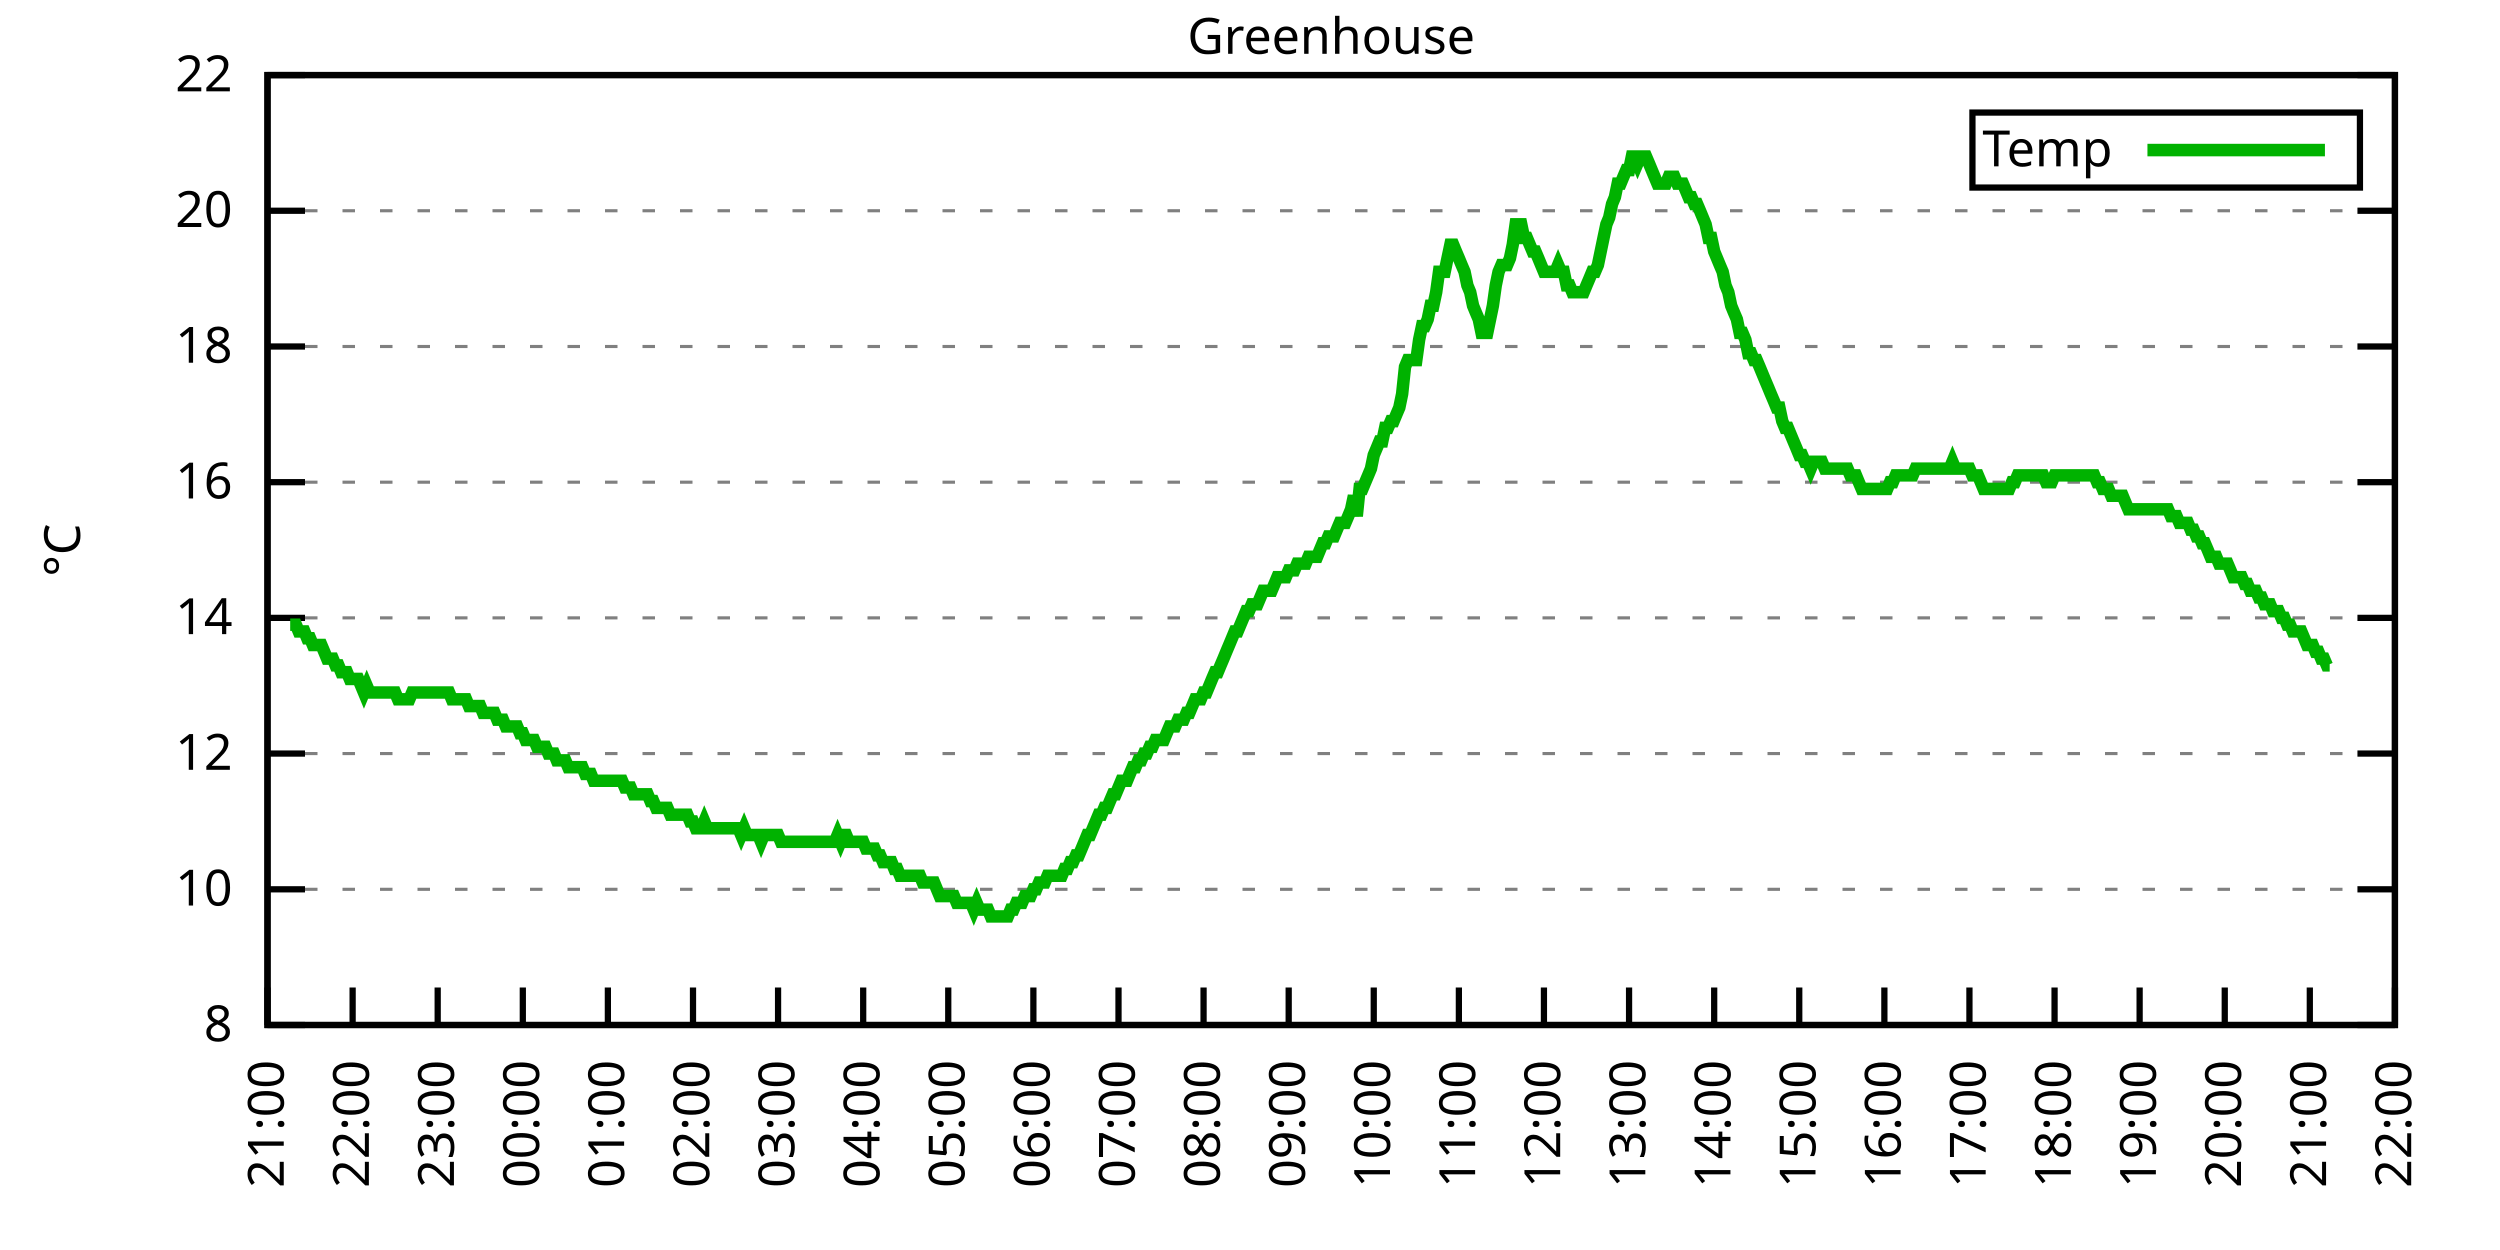
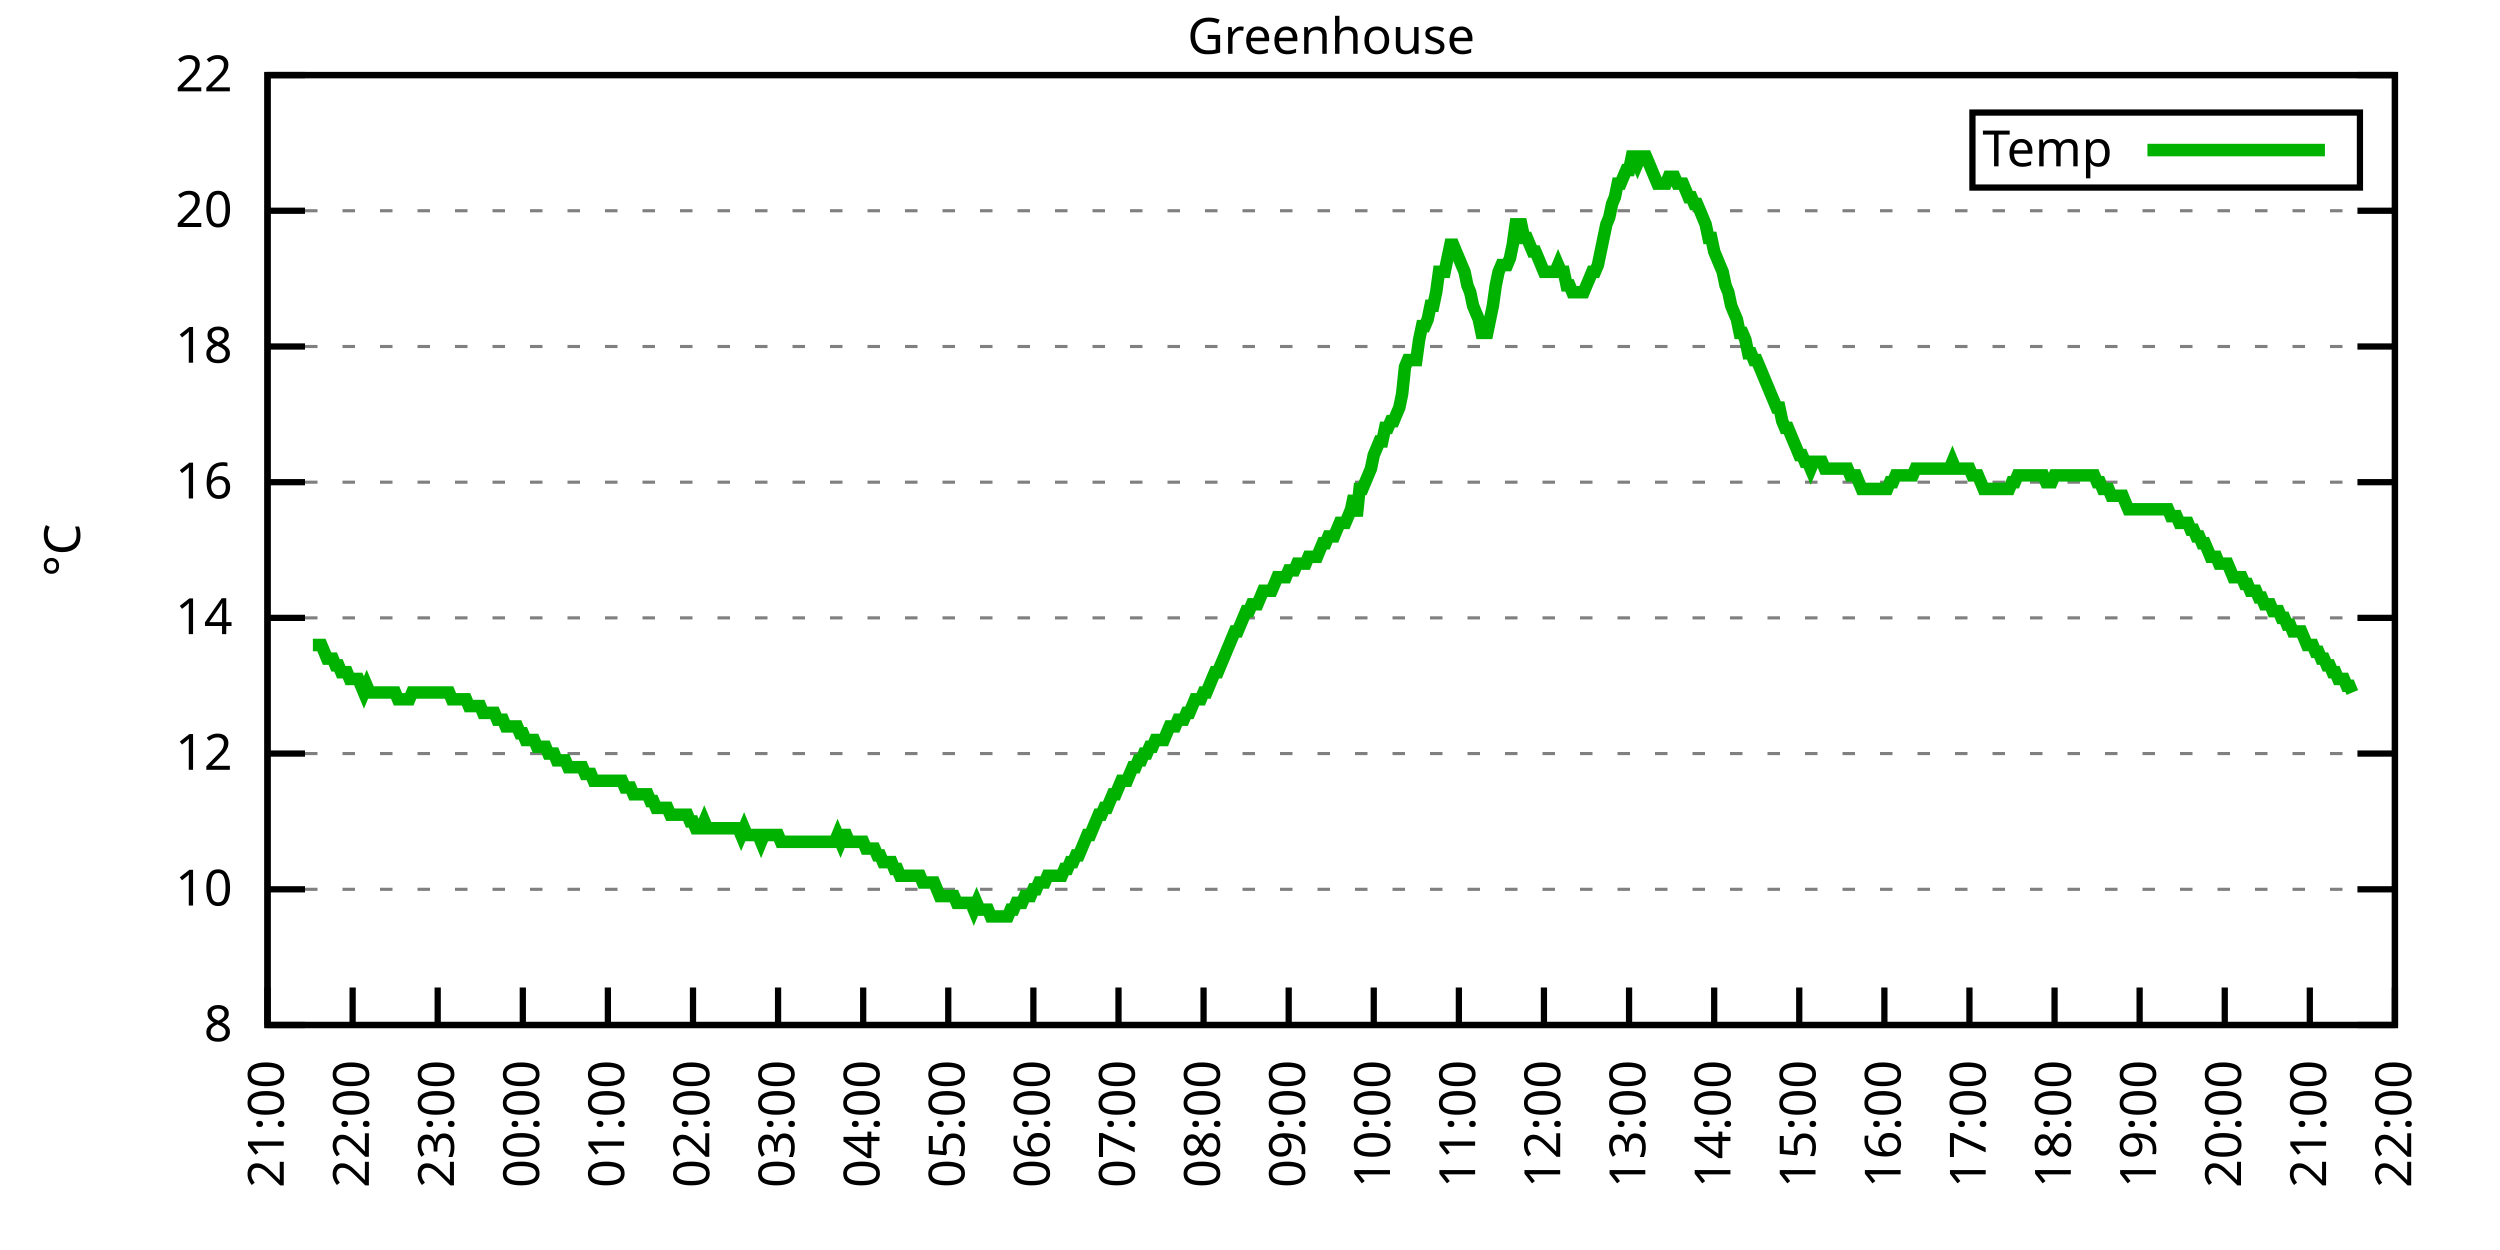
<svg xmlns="http://www.w3.org/2000/svg" xmlns:xlink="http://www.w3.org/1999/xlink" width="400" height="200" viewBox="0 0 400 200">
  <g id="gnuplot_canvas">
    <rect x="0" y="0" width="400" height="200" fill="none" />
    <defs>
      <circle id="gpDot" r="0.5" stroke-width="0.5" stroke="currentColor" />
      <path id="gpPt0" stroke-width="0.333" stroke="currentColor" d="M-1,0 h2 M0,-1 v2" />
      <path id="gpPt1" stroke-width="0.333" stroke="currentColor" d="M-1,-1 L1,1 M1,-1 L-1,1" />
      <path id="gpPt2" stroke-width="0.333" stroke="currentColor" d="M-1,0 L1,0 M0,-1 L0,1 M-1,-1 L1,1 M-1,1 L1,-1" />
      <rect id="gpPt3" stroke-width="0.333" stroke="currentColor" x="-1" y="-1" width="2" height="2" />
      <rect id="gpPt4" stroke-width="0.333" stroke="currentColor" fill="currentColor" x="-1" y="-1" width="2" height="2" />
      <circle id="gpPt5" stroke-width="0.333" stroke="currentColor" cx="0" cy="0" r="1" />
      <use xlink:href="#gpPt5" id="gpPt6" fill="currentColor" stroke="none" />
      <path id="gpPt7" stroke-width="0.333" stroke="currentColor" d="M0,-1.33 L-1.33,0.67 L1.33,0.67 z" />
      <use xlink:href="#gpPt7" id="gpPt8" fill="currentColor" stroke="none" />
      <use xlink:href="#gpPt7" id="gpPt9" stroke="currentColor" transform="rotate(180)" />
      <use xlink:href="#gpPt9" id="gpPt10" fill="currentColor" stroke="none" />
      <use xlink:href="#gpPt3" id="gpPt11" stroke="currentColor" transform="rotate(45)" />
      <use xlink:href="#gpPt11" id="gpPt12" fill="currentColor" stroke="none" />
      <path id="gpPt13" stroke-width="0.333" stroke="currentColor" d="M0,1.330 L1.265,0.411 L0.782,-1.067 L-0.782,-1.076 L-1.265,0.411 z" />
      <use xlink:href="#gpPt13" id="gpPt14" fill="currentColor" stroke="none" />
      <filter id="textbox" filterUnits="objectBoundingBox" x="0" y="0" height="1" width="1">
        <feFlood flood-color="white" flood-opacity="1" result="bgnd" />
        <feComposite in="SourceGraphic" in2="bgnd" operator="atop" />
      </filter>
      <filter id="greybox" filterUnits="objectBoundingBox" x="0" y="0" height="1" width="1">
        <feFlood flood-color="lightgrey" flood-opacity="1" result="grey" />
        <feComposite in="SourceGraphic" in2="grey" operator="atop" />
      </filter>
    </defs>
    <g fill="none" color="white" stroke="currentColor" stroke-width="1.00" stroke-linecap="butt" stroke-linejoin="miter">
</g>
    <g fill="none" color="black" stroke="currentColor" stroke-width="1.00" stroke-linecap="butt" stroke-linejoin="miter">
      <g stroke="none" shape-rendering="crispEdges">
        <polygon fill="rgb(255, 255, 255)" points="42.80,164.00 383.18,164.00 383.18,12.02 42.80,12.02 " />
      </g>
    </g>
    <g fill="none" color="black" stroke="currentColor" stroke-width="1.00" stroke-linecap="butt" stroke-linejoin="miter">
</g>
    <g fill="none" color="black" stroke="black" stroke-width="0.50" stroke-linecap="butt" stroke-linejoin="miter">
</g>
    <g fill="none" color="gray" stroke="currentColor" stroke-width="0.50" stroke-linecap="butt" stroke-linejoin="miter">
      <path stroke="gray" stroke-dasharray="2,4" class="gridline" d="M42.80,164.00 L383.19,164.00  " />
    </g>
    <g fill="none" color="gray" stroke="gray" stroke-width="1.00" stroke-linecap="butt" stroke-linejoin="miter">
</g>
    <g fill="none" color="black" stroke="currentColor" stroke-width="1.00" stroke-linecap="butt" stroke-linejoin="miter">
      <path stroke="black" d="M42.80,164.00 L48.80,164.00 M383.19,164.00 L377.19,164.00  " />
      <g transform="translate(37.20,166.60)" stroke="none" fill="black" font-family="Sans" font-size="8.00" text-anchor="end">
        <text>
          <tspan font-family="Sans"> 8</tspan>
        </text>
      </g>
    </g>
    <g fill="none" color="black" stroke="currentColor" stroke-width="1.00" stroke-linecap="butt" stroke-linejoin="miter">
</g>
    <g fill="none" color="black" stroke="black" stroke-width="0.50" stroke-linecap="butt" stroke-linejoin="miter">
</g>
    <g fill="none" color="gray" stroke="currentColor" stroke-width="0.50" stroke-linecap="butt" stroke-linejoin="miter">
      <path stroke="gray" stroke-dasharray="2,4" class="gridline" d="M42.80,142.29 L383.19,142.29  " />
    </g>
    <g fill="none" color="gray" stroke="gray" stroke-width="1.00" stroke-linecap="butt" stroke-linejoin="miter">
</g>
    <g fill="none" color="black" stroke="currentColor" stroke-width="1.00" stroke-linecap="butt" stroke-linejoin="miter">
      <path stroke="black" d="M42.80,142.29 L48.80,142.29 M383.19,142.29 L377.19,142.29  " />
      <g transform="translate(37.20,144.89)" stroke="none" fill="black" font-family="Sans" font-size="8.00" text-anchor="end">
        <text>
          <tspan font-family="Sans"> 10</tspan>
        </text>
      </g>
    </g>
    <g fill="none" color="black" stroke="currentColor" stroke-width="1.00" stroke-linecap="butt" stroke-linejoin="miter">
</g>
    <g fill="none" color="black" stroke="black" stroke-width="0.50" stroke-linecap="butt" stroke-linejoin="miter">
</g>
    <g fill="none" color="gray" stroke="currentColor" stroke-width="0.50" stroke-linecap="butt" stroke-linejoin="miter">
      <path stroke="gray" stroke-dasharray="2,4" class="gridline" d="M42.80,120.57 L383.19,120.57  " />
    </g>
    <g fill="none" color="gray" stroke="gray" stroke-width="1.00" stroke-linecap="butt" stroke-linejoin="miter">
</g>
    <g fill="none" color="black" stroke="currentColor" stroke-width="1.00" stroke-linecap="butt" stroke-linejoin="miter">
      <path stroke="black" d="M42.80,120.57 L48.80,120.57 M383.19,120.57 L377.19,120.57  " />
      <g transform="translate(37.20,123.17)" stroke="none" fill="black" font-family="Sans" font-size="8.00" text-anchor="end">
        <text>
          <tspan font-family="Sans"> 12</tspan>
        </text>
      </g>
    </g>
    <g fill="none" color="black" stroke="currentColor" stroke-width="1.00" stroke-linecap="butt" stroke-linejoin="miter">
</g>
    <g fill="none" color="black" stroke="black" stroke-width="0.50" stroke-linecap="butt" stroke-linejoin="miter">
</g>
    <g fill="none" color="gray" stroke="currentColor" stroke-width="0.50" stroke-linecap="butt" stroke-linejoin="miter">
      <path stroke="gray" stroke-dasharray="2,4" class="gridline" d="M42.80,98.86 L383.19,98.86  " />
    </g>
    <g fill="none" color="gray" stroke="gray" stroke-width="1.00" stroke-linecap="butt" stroke-linejoin="miter">
</g>
    <g fill="none" color="black" stroke="currentColor" stroke-width="1.00" stroke-linecap="butt" stroke-linejoin="miter">
      <path stroke="black" d="M42.80,98.86 L48.80,98.86 M383.19,98.86 L377.19,98.86  " />
      <g transform="translate(37.20,101.46)" stroke="none" fill="black" font-family="Sans" font-size="8.00" text-anchor="end">
        <text>
          <tspan font-family="Sans"> 14</tspan>
        </text>
      </g>
    </g>
    <g fill="none" color="black" stroke="currentColor" stroke-width="1.00" stroke-linecap="butt" stroke-linejoin="miter">
</g>
    <g fill="none" color="black" stroke="black" stroke-width="0.50" stroke-linecap="butt" stroke-linejoin="miter">
</g>
    <g fill="none" color="gray" stroke="currentColor" stroke-width="0.50" stroke-linecap="butt" stroke-linejoin="miter">
      <path stroke="gray" stroke-dasharray="2,4" class="gridline" d="M42.80,77.15 L383.19,77.15  " />
    </g>
    <g fill="none" color="gray" stroke="gray" stroke-width="1.00" stroke-linecap="butt" stroke-linejoin="miter">
</g>
    <g fill="none" color="black" stroke="currentColor" stroke-width="1.00" stroke-linecap="butt" stroke-linejoin="miter">
      <path stroke="black" d="M42.80,77.15 L48.80,77.15 M383.19,77.15 L377.19,77.15  " />
      <g transform="translate(37.20,79.75)" stroke="none" fill="black" font-family="Sans" font-size="8.00" text-anchor="end">
        <text>
          <tspan font-family="Sans"> 16</tspan>
        </text>
      </g>
    </g>
    <g fill="none" color="black" stroke="currentColor" stroke-width="1.00" stroke-linecap="butt" stroke-linejoin="miter">
</g>
    <g fill="none" color="black" stroke="black" stroke-width="0.50" stroke-linecap="butt" stroke-linejoin="miter">
</g>
    <g fill="none" color="gray" stroke="currentColor" stroke-width="0.50" stroke-linecap="butt" stroke-linejoin="miter">
      <path stroke="gray" stroke-dasharray="2,4" class="gridline" d="M42.80,55.44 L383.19,55.44  " />
    </g>
    <g fill="none" color="gray" stroke="gray" stroke-width="1.00" stroke-linecap="butt" stroke-linejoin="miter">
</g>
    <g fill="none" color="black" stroke="currentColor" stroke-width="1.00" stroke-linecap="butt" stroke-linejoin="miter">
      <path stroke="black" d="M42.80,55.44 L48.80,55.44 M383.19,55.44 L377.19,55.44  " />
      <g transform="translate(37.20,58.04)" stroke="none" fill="black" font-family="Sans" font-size="8.00" text-anchor="end">
        <text>
          <tspan font-family="Sans"> 18</tspan>
        </text>
      </g>
    </g>
    <g fill="none" color="black" stroke="currentColor" stroke-width="1.00" stroke-linecap="butt" stroke-linejoin="miter">
</g>
    <g fill="none" color="black" stroke="black" stroke-width="0.50" stroke-linecap="butt" stroke-linejoin="miter">
</g>
    <g fill="none" color="gray" stroke="currentColor" stroke-width="0.50" stroke-linecap="butt" stroke-linejoin="miter">
      <path stroke="gray" stroke-dasharray="2,4" class="gridline" d="M42.80,33.72 L383.19,33.72  " />
    </g>
    <g fill="none" color="gray" stroke="gray" stroke-width="1.00" stroke-linecap="butt" stroke-linejoin="miter">
</g>
    <g fill="none" color="black" stroke="currentColor" stroke-width="1.00" stroke-linecap="butt" stroke-linejoin="miter">
      <path stroke="black" d="M42.80,33.72 L48.80,33.72 M383.19,33.72 L377.19,33.72  " />
      <g transform="translate(37.20,36.32)" stroke="none" fill="black" font-family="Sans" font-size="8.00" text-anchor="end">
        <text>
          <tspan font-family="Sans"> 20</tspan>
        </text>
      </g>
    </g>
    <g fill="none" color="black" stroke="currentColor" stroke-width="1.00" stroke-linecap="butt" stroke-linejoin="miter">
</g>
    <g fill="none" color="black" stroke="black" stroke-width="0.50" stroke-linecap="butt" stroke-linejoin="miter">
</g>
    <g fill="none" color="gray" stroke="currentColor" stroke-width="0.50" stroke-linecap="butt" stroke-linejoin="miter">
      <path stroke="gray" stroke-dasharray="2,4" class="gridline" d="M42.80,12.01 L383.19,12.01  " />
    </g>
    <g fill="none" color="gray" stroke="gray" stroke-width="1.00" stroke-linecap="butt" stroke-linejoin="miter">
</g>
    <g fill="none" color="black" stroke="currentColor" stroke-width="1.00" stroke-linecap="butt" stroke-linejoin="miter">
      <path stroke="black" d="M42.80,12.01 L48.80,12.01 M383.19,12.01 L377.19,12.01  " />
      <g transform="translate(37.20,14.61)" stroke="none" fill="black" font-family="Sans" font-size="8.00" text-anchor="end">
        <text>
          <tspan font-family="Sans"> 22</tspan>
        </text>
      </g>
    </g>
    <g fill="none" color="black" stroke="currentColor" stroke-width="1.00" stroke-linecap="butt" stroke-linejoin="miter">
      <path stroke="black" d="M42.80,164.00 L42.80,158.00  " />
      <g transform="translate(45.40,169.60) rotate(270.00)" stroke="none" fill="black" font-family="Sans" font-size="8.00" text-anchor="end">
        <text>
          <tspan font-family="Sans">21:00</tspan>
        </text>
      </g>
    </g>
    <g fill="none" color="black" stroke="currentColor" stroke-width="1.00" stroke-linecap="butt" stroke-linejoin="miter">
      <path stroke="black" d="M56.42,164.00 L56.42,158.00  " />
      <g transform="translate(59.02,169.60) rotate(270.00)" stroke="none" fill="black" font-family="Sans" font-size="8.00" text-anchor="end">
        <text>
          <tspan font-family="Sans">22:00</tspan>
        </text>
      </g>
    </g>
    <g fill="none" color="black" stroke="currentColor" stroke-width="1.00" stroke-linecap="butt" stroke-linejoin="miter">
      <path stroke="black" d="M70.03,164.00 L70.03,158.00  " />
      <g transform="translate(72.63,169.60) rotate(270.00)" stroke="none" fill="black" font-family="Sans" font-size="8.00" text-anchor="end">
        <text>
          <tspan font-family="Sans">23:00</tspan>
        </text>
      </g>
    </g>
    <g fill="none" color="black" stroke="currentColor" stroke-width="1.00" stroke-linecap="butt" stroke-linejoin="miter">
      <path stroke="black" d="M83.65,164.00 L83.65,158.00  " />
      <g transform="translate(86.25,169.60) rotate(270.00)" stroke="none" fill="black" font-family="Sans" font-size="8.00" text-anchor="end">
        <text>
          <tspan font-family="Sans">00:00</tspan>
        </text>
      </g>
    </g>
    <g fill="none" color="black" stroke="currentColor" stroke-width="1.00" stroke-linecap="butt" stroke-linejoin="miter">
      <path stroke="black" d="M97.26,164.00 L97.26,158.00  " />
      <g transform="translate(99.86,169.60) rotate(270.00)" stroke="none" fill="black" font-family="Sans" font-size="8.00" text-anchor="end">
        <text>
          <tspan font-family="Sans">01:00</tspan>
        </text>
      </g>
    </g>
    <g fill="none" color="black" stroke="currentColor" stroke-width="1.00" stroke-linecap="butt" stroke-linejoin="miter">
      <path stroke="black" d="M110.88,164.00 L110.88,158.00  " />
      <g transform="translate(113.48,169.60) rotate(270.00)" stroke="none" fill="black" font-family="Sans" font-size="8.00" text-anchor="end">
        <text>
          <tspan font-family="Sans">02:00</tspan>
        </text>
      </g>
    </g>
    <g fill="none" color="black" stroke="currentColor" stroke-width="1.00" stroke-linecap="butt" stroke-linejoin="miter">
      <path stroke="black" d="M124.49,164.00 L124.49,158.00  " />
      <g transform="translate(127.09,169.60) rotate(270.00)" stroke="none" fill="black" font-family="Sans" font-size="8.00" text-anchor="end">
        <text>
          <tspan font-family="Sans">03:00</tspan>
        </text>
      </g>
    </g>
    <g fill="none" color="black" stroke="currentColor" stroke-width="1.00" stroke-linecap="butt" stroke-linejoin="miter">
      <path stroke="black" d="M138.11,164.00 L138.11,158.00  " />
      <g transform="translate(140.71,169.60) rotate(270.00)" stroke="none" fill="black" font-family="Sans" font-size="8.00" text-anchor="end">
        <text>
          <tspan font-family="Sans">04:00</tspan>
        </text>
      </g>
    </g>
    <g fill="none" color="black" stroke="currentColor" stroke-width="1.00" stroke-linecap="butt" stroke-linejoin="miter">
      <path stroke="black" d="M151.72,164.00 L151.72,158.00  " />
      <g transform="translate(154.32,169.60) rotate(270.00)" stroke="none" fill="black" font-family="Sans" font-size="8.00" text-anchor="end">
        <text>
          <tspan font-family="Sans">05:00</tspan>
        </text>
      </g>
    </g>
    <g fill="none" color="black" stroke="currentColor" stroke-width="1.00" stroke-linecap="butt" stroke-linejoin="miter">
      <path stroke="black" d="M165.34,164.00 L165.34,158.00  " />
      <g transform="translate(167.94,169.60) rotate(270.00)" stroke="none" fill="black" font-family="Sans" font-size="8.00" text-anchor="end">
        <text>
          <tspan font-family="Sans">06:00</tspan>
        </text>
      </g>
    </g>
    <g fill="none" color="black" stroke="currentColor" stroke-width="1.00" stroke-linecap="butt" stroke-linejoin="miter">
      <path stroke="black" d="M178.96,164.00 L178.96,158.00  " />
      <g transform="translate(181.56,169.60) rotate(270.00)" stroke="none" fill="black" font-family="Sans" font-size="8.00" text-anchor="end">
        <text>
          <tspan font-family="Sans">07:00</tspan>
        </text>
      </g>
    </g>
    <g fill="none" color="black" stroke="currentColor" stroke-width="1.00" stroke-linecap="butt" stroke-linejoin="miter">
      <path stroke="black" d="M192.57,164.00 L192.57,158.00  " />
      <g transform="translate(195.17,169.60) rotate(270.00)" stroke="none" fill="black" font-family="Sans" font-size="8.00" text-anchor="end">
        <text>
          <tspan font-family="Sans">08:00</tspan>
        </text>
      </g>
    </g>
    <g fill="none" color="black" stroke="currentColor" stroke-width="1.00" stroke-linecap="butt" stroke-linejoin="miter">
      <path stroke="black" d="M206.19,164.00 L206.19,158.00  " />
      <g transform="translate(208.79,169.60) rotate(270.00)" stroke="none" fill="black" font-family="Sans" font-size="8.00" text-anchor="end">
        <text>
          <tspan font-family="Sans">09:00</tspan>
        </text>
      </g>
    </g>
    <g fill="none" color="black" stroke="currentColor" stroke-width="1.00" stroke-linecap="butt" stroke-linejoin="miter">
      <path stroke="black" d="M219.80,164.00 L219.80,158.00  " />
      <g transform="translate(222.40,169.60) rotate(270.00)" stroke="none" fill="black" font-family="Sans" font-size="8.00" text-anchor="end">
        <text>
          <tspan font-family="Sans">10:00</tspan>
        </text>
      </g>
    </g>
    <g fill="none" color="black" stroke="currentColor" stroke-width="1.00" stroke-linecap="butt" stroke-linejoin="miter">
      <path stroke="black" d="M233.42,164.00 L233.42,158.00  " />
      <g transform="translate(236.02,169.60) rotate(270.00)" stroke="none" fill="black" font-family="Sans" font-size="8.00" text-anchor="end">
        <text>
          <tspan font-family="Sans">11:00</tspan>
        </text>
      </g>
    </g>
    <g fill="none" color="black" stroke="currentColor" stroke-width="1.00" stroke-linecap="butt" stroke-linejoin="miter">
      <path stroke="black" d="M247.03,164.00 L247.03,158.00  " />
      <g transform="translate(249.63,169.60) rotate(270.00)" stroke="none" fill="black" font-family="Sans" font-size="8.00" text-anchor="end">
        <text>
          <tspan font-family="Sans">12:00</tspan>
        </text>
      </g>
    </g>
    <g fill="none" color="black" stroke="currentColor" stroke-width="1.00" stroke-linecap="butt" stroke-linejoin="miter">
      <path stroke="black" d="M260.65,164.00 L260.65,158.00  " />
      <g transform="translate(263.25,169.60) rotate(270.00)" stroke="none" fill="black" font-family="Sans" font-size="8.00" text-anchor="end">
        <text>
          <tspan font-family="Sans">13:00</tspan>
        </text>
      </g>
    </g>
    <g fill="none" color="black" stroke="currentColor" stroke-width="1.00" stroke-linecap="butt" stroke-linejoin="miter">
      <path stroke="black" d="M274.27,164.00 L274.27,158.00  " />
      <g transform="translate(276.87,169.60) rotate(270.00)" stroke="none" fill="black" font-family="Sans" font-size="8.00" text-anchor="end">
        <text>
          <tspan font-family="Sans">14:00</tspan>
        </text>
      </g>
    </g>
    <g fill="none" color="black" stroke="currentColor" stroke-width="1.00" stroke-linecap="butt" stroke-linejoin="miter">
      <path stroke="black" d="M287.88,164.00 L287.88,158.00  " />
      <g transform="translate(290.48,169.60) rotate(270.00)" stroke="none" fill="black" font-family="Sans" font-size="8.00" text-anchor="end">
        <text>
          <tspan font-family="Sans">15:00</tspan>
        </text>
      </g>
    </g>
    <g fill="none" color="black" stroke="currentColor" stroke-width="1.00" stroke-linecap="butt" stroke-linejoin="miter">
      <path stroke="black" d="M301.50,164.00 L301.50,158.00  " />
      <g transform="translate(304.10,169.60) rotate(270.00)" stroke="none" fill="black" font-family="Sans" font-size="8.00" text-anchor="end">
        <text>
          <tspan font-family="Sans">16:00</tspan>
        </text>
      </g>
    </g>
    <g fill="none" color="black" stroke="currentColor" stroke-width="1.00" stroke-linecap="butt" stroke-linejoin="miter">
      <path stroke="black" d="M315.11,164.00 L315.11,158.00  " />
      <g transform="translate(317.71,169.60) rotate(270.00)" stroke="none" fill="black" font-family="Sans" font-size="8.00" text-anchor="end">
        <text>
          <tspan font-family="Sans">17:00</tspan>
        </text>
      </g>
    </g>
    <g fill="none" color="black" stroke="currentColor" stroke-width="1.00" stroke-linecap="butt" stroke-linejoin="miter">
      <path stroke="black" d="M328.73,164.00 L328.73,158.00  " />
      <g transform="translate(331.33,169.60) rotate(270.00)" stroke="none" fill="black" font-family="Sans" font-size="8.00" text-anchor="end">
        <text>
          <tspan font-family="Sans">18:00</tspan>
        </text>
      </g>
    </g>
    <g fill="none" color="black" stroke="currentColor" stroke-width="1.00" stroke-linecap="butt" stroke-linejoin="miter">
      <path stroke="black" d="M342.34,164.00 L342.34,158.00  " />
      <g transform="translate(344.94,169.60) rotate(270.00)" stroke="none" fill="black" font-family="Sans" font-size="8.00" text-anchor="end">
        <text>
          <tspan font-family="Sans">19:00</tspan>
        </text>
      </g>
    </g>
    <g fill="none" color="black" stroke="currentColor" stroke-width="1.00" stroke-linecap="butt" stroke-linejoin="miter">
      <path stroke="black" d="M355.96,164.00 L355.96,158.00  " />
      <g transform="translate(358.56,169.60) rotate(270.00)" stroke="none" fill="black" font-family="Sans" font-size="8.00" text-anchor="end">
        <text>
          <tspan font-family="Sans">20:00</tspan>
        </text>
      </g>
    </g>
    <g fill="none" color="black" stroke="currentColor" stroke-width="1.00" stroke-linecap="butt" stroke-linejoin="miter">
      <path stroke="black" d="M369.57,164.00 L369.57,158.00  " />
      <g transform="translate(372.17,169.60) rotate(270.00)" stroke="none" fill="black" font-family="Sans" font-size="8.00" text-anchor="end">
        <text>
          <tspan font-family="Sans">21:00</tspan>
        </text>
      </g>
    </g>
    <g fill="none" color="black" stroke="currentColor" stroke-width="1.00" stroke-linecap="butt" stroke-linejoin="miter">
      <path stroke="black" d="M383.19,164.00 L383.19,158.00  " />
      <g transform="translate(385.79,169.60) rotate(270.00)" stroke="none" fill="black" font-family="Sans" font-size="8.00" text-anchor="end">
        <text>
          <tspan font-family="Sans">22:00</tspan>
        </text>
      </g>
    </g>
    <g fill="none" color="black" stroke="currentColor" stroke-width="1.00" stroke-linecap="butt" stroke-linejoin="miter">
</g>
    <g fill="none" color="black" stroke="currentColor" stroke-width="1.00" stroke-linecap="butt" stroke-linejoin="miter">
      <path stroke="black" d="M42.80,12.01 L42.80,164.00 L383.19,164.00 L383.19,12.01 L42.80,12.01 Z  " />
    </g>
    <g fill="none" color="black" stroke="currentColor" stroke-width="1.00" stroke-linecap="butt" stroke-linejoin="miter">
</g>
    <g fill="none" color="black" stroke="currentColor" stroke-width="1.00" stroke-linecap="butt" stroke-linejoin="miter">
      <path stroke="black" d="M315.59,30.01 L315.59,18.01 L377.59,18.01 L377.59,30.01 L315.59,30.01 Z  " />
    </g>
    <g id="Greenhouse_plot_1">
      <g fill="none" color="white" stroke="black" stroke-width="2.00" stroke-linecap="butt" stroke-linejoin="miter">
</g>
      <g fill="none" color="black" stroke="currentColor" stroke-width="2.00" stroke-linecap="butt" stroke-linejoin="miter">
        <g transform="translate(337.99,26.61)" stroke="none" fill="black" font-family="Sans" font-size="8.00" text-anchor="end">
          <text>
            <tspan font-family="Sans">Temp</tspan>
          </text>
        </g>
      </g>
      <g fill="none" color="black" stroke="currentColor" stroke-width="2.00" stroke-linecap="butt" stroke-linejoin="miter">
-         <path stroke="rgb(  0, 178,   0)" d="M343.59,24.01 L371.99,24.01 M46.43,99.95 L46.88,99.95 L47.34,99.95 L47.79,101.03 L48.25,101.03 L48.70,101.03   L49.15,102.12 L49.61,102.12 L50.06,103.20 L50.52,103.20 L50.97,103.20 L51.42,103.20 L51.88,104.29 L52.33,105.38   L52.78,105.38 L53.24,105.38 L53.69,106.46 L54.15,106.46 L54.60,107.55 L55.05,107.55 L55.51,107.55 L55.96,108.63   L56.42,108.63 L56.87,108.63 L57.32,108.63 L57.78,109.72 L58.23,110.80 L58.68,109.72 L59.14,110.80 L59.59,110.80   L60.05,110.80 L60.50,110.80 L60.95,110.80 L61.41,110.80 L61.86,110.80 L62.32,110.80 L62.77,110.80 L63.22,110.80   L63.68,111.89 L64.13,111.89 L64.58,111.89 L65.04,111.89 L65.49,111.89 L65.95,110.80 L66.40,110.80 L66.85,110.80   L67.31,110.80 L67.76,110.80 L68.22,110.80 L68.67,110.80 L69.12,110.80 L69.58,110.80 L70.03,110.80 L70.49,110.80   L70.94,110.80 L71.39,110.80 L71.85,110.80 L72.30,111.89 L72.75,111.89 L73.21,111.89 L73.66,111.89 L74.12,111.89   L74.57,111.89 L75.02,112.97 L75.48,112.97 L75.93,112.97 L76.39,112.97 L76.84,112.97 L77.29,114.06 L77.75,114.06   L78.20,114.06 L78.65,114.06 L79.11,114.06 L79.56,115.15 L80.02,115.15 L80.47,115.15 L80.92,116.23 L81.38,116.23   L81.83,116.23 L82.29,116.23 L82.74,116.23 L83.19,117.32 L83.65,117.32 L84.10,118.40 L84.55,118.40 L85.01,118.40   L85.46,118.40 L85.92,119.49 L86.37,119.49 L86.82,119.49 L87.28,119.49 L87.73,120.57 L88.19,120.57 L88.64,120.57   L89.09,121.66 L89.55,121.66 L90.00,121.66 L90.45,121.66 L90.91,122.75 L91.36,122.75 L91.82,122.75 L92.27,122.75   L92.72,122.75 L93.18,122.75 L93.63,123.83 L94.09,123.83 L94.54,123.83 L94.99,124.92 L95.45,124.92 L95.90,124.92   L96.35,124.92 L96.81,124.92 L97.26,124.92 L97.72,124.92 L98.17,124.92 L98.62,124.92 L99.08,124.92 L99.53,124.92   L99.99,126.00 L100.44,126.00 L100.89,126.00 L101.35,127.09 L101.80,127.09 L102.25,127.09 L102.71,127.09 L103.16,127.09   L103.62,127.09 L104.07,128.17 L104.52,128.17 L104.98,129.26 L105.43,129.26 L105.89,129.26 L106.34,129.26 L106.79,129.26   L107.25,130.35 L107.70,130.35 L108.15,130.35 L108.61,130.35 L109.06,130.35 L109.52,130.35 L109.97,130.35 L110.42,131.43   L110.88,131.43 L111.33,132.52 L111.79,132.52 L112.24,132.52 L112.69,131.43 L113.15,132.52 L113.60,132.52 L114.05,132.52   L114.51,132.52 L114.96,132.52 L115.42,132.52 L115.87,132.52 L116.32,132.52 L116.78,132.52 L117.23,132.52 L117.69,132.52   L118.14,132.52 L118.59,133.60 L119.05,132.52 L119.50,133.60 L119.96,133.60 L120.41,133.60 L120.86,133.60 L121.32,133.60   L121.77,134.69 L122.22,133.60 L122.68,133.60 L123.13,133.60 L123.59,133.60 L124.04,133.60 L124.49,133.60 L124.95,134.69   L125.40,134.69 L125.86,134.69 L126.31,134.69 L126.76,134.69 L127.22,134.69 L127.67,134.69 L128.12,134.69 L128.58,134.69   L129.03,134.69 L129.49,134.69 L129.94,134.69 L130.39,134.69 L130.85,134.69 L131.30,134.69 L131.76,134.69 L132.21,134.69   L132.66,134.69 L133.12,134.69 L133.57,134.69 L134.02,133.60 L134.48,134.69 L134.93,133.60 L135.39,133.60 L135.84,134.69   L136.29,134.69 L136.75,134.69 L137.20,134.69 L137.66,134.69 L138.11,134.69 L138.56,135.77 L139.02,135.77 L139.47,135.77   L139.92,135.77 L140.38,136.86 L140.83,136.86 L141.29,137.94 L141.74,137.94 L142.19,137.94 L142.65,137.94 L143.10,139.03   L143.56,139.03 L144.01,140.12 L144.46,140.12 L144.92,140.12 L145.37,140.12 L145.82,140.12 L146.28,140.12 L146.73,140.12   L147.19,140.12 L147.64,141.20 L148.09,141.20 L148.55,141.20 L149.00,141.20 L149.46,141.20 L149.91,142.29 L150.36,143.37   L150.82,143.37 L151.27,143.37 L151.72,143.37 L152.18,143.37 L152.63,143.37 L153.09,144.46 L153.54,144.46 L153.99,144.46   L154.45,144.46 L154.90,144.46 L155.36,144.46 L155.81,145.54 L156.26,144.46 L156.72,145.54 L157.17,145.54 L157.62,145.54   L158.08,145.54 L158.53,146.63 L158.99,146.63 L159.44,146.63 L159.89,146.63 L160.35,146.63 L160.80,146.63 L161.26,146.63   L161.71,145.54 L162.16,145.54 L162.62,144.46 L163.07,144.46 L163.52,144.46 L163.98,143.37 L164.43,143.37 L164.89,143.37   L165.34,142.29 L165.79,142.29 L166.25,141.20 L166.70,141.20 L167.16,141.20 L167.61,140.12 L168.06,140.12 L168.52,140.12   L168.97,140.12 L169.43,140.12 L169.88,140.12 L170.33,139.03 L170.79,139.03 L171.24,137.94 L171.69,137.94 L172.15,136.86   L172.60,136.86 L173.06,135.77 L173.51,134.69 L173.96,133.60 L174.42,133.60 L174.87,132.52 L175.33,131.43 L175.78,130.35   L176.23,130.35 L176.69,129.26 L177.14,129.26 L177.59,128.17 L178.05,127.09 L178.50,127.09 L178.96,126.00 L179.41,124.92   L179.86,124.92 L180.32,124.92 L180.77,123.83 L181.23,122.75 L181.68,122.75 L182.13,121.66 L182.59,121.66 L183.04,120.57   L183.49,120.57 L183.95,119.49 L184.40,119.49 L184.86,118.40 L185.31,118.40 L185.76,118.40 L186.22,118.40 L186.67,117.32   L187.13,116.23 L187.58,116.23 L188.03,116.23 L188.49,115.15 L188.94,115.15 L189.39,115.15 L189.85,114.06 L190.30,114.06   L190.76,112.97 L191.21,111.89 L191.66,111.89 L192.12,111.89 L192.57,110.80 L193.03,110.80 L193.48,109.72 L193.93,108.63   L194.39,107.55 L194.84,107.55 L195.29,106.46 L195.75,105.38 L196.20,104.29 L196.66,103.20 L197.11,102.12 L197.56,101.03   L198.02,101.03 L198.47,99.95 L198.93,98.86 L199.38,97.78 L199.83,97.78 L200.29,96.69 L200.74,96.69 L201.19,96.69   L201.65,95.60 L202.10,94.52 L202.56,94.52 L203.01,94.52 L203.46,94.52 L203.92,93.43 L204.37,92.35 L204.83,92.35   L205.28,92.35 L205.73,92.35 L206.19,91.26 L206.64,91.26 L207.09,91.26 L207.55,90.18 L208.00,90.18 L208.46,90.18   L208.91,90.18 L209.36,89.09 L209.82,89.09 L210.27,89.09 L210.73,89.09 L211.18,88.00 L211.63,86.92 L212.09,86.92   L212.54,85.83 L213.00,85.83 L213.45,85.83 L213.90,84.75 L214.36,83.66 L214.81,83.66 L215.26,83.66 L215.72,82.58   L216.17,81.49 L216.63,79.32 L217.08,82.58 L217.53,78.23 L217.99,78.23 L218.44,77.15 L218.90,76.06 L219.35,74.98   L219.80,72.81 L220.26,71.72 L220.71,70.63 L221.16,70.63 L221.62,68.46 L222.07,68.46 L222.53,67.38 L222.98,67.38   L223.43,66.29 L223.89,65.21 L224.34,63.04 L224.80,58.69 L225.25,57.61 L225.70,57.61 L226.16,57.61 L226.61,57.61   L227.06,54.35 L227.52,52.18 L227.97,52.18 L228.43,51.09 L228.88,48.92 L229.33,48.92 L229.79,46.75 L230.24,43.49   L230.70,43.49 L231.15,43.49 L231.60,41.32 L232.06,39.15 L232.51,39.15 L232.96,40.24 L233.42,41.32 L233.87,42.41   L234.33,43.49 L234.78,45.66 L235.23,46.75 L235.69,48.92 L236.14,50.01 L236.60,51.09 L237.05,53.26 L237.50,53.26   L237.96,53.26 L238.41,51.09 L238.86,48.92 L239.32,45.66 L239.77,43.49 L240.23,42.41 L240.68,42.41 L241.13,42.41   L241.59,41.32 L242.04,39.15 L242.50,35.89 L242.95,35.89 L243.40,35.89 L243.86,38.07 L244.31,38.07 L244.76,39.15   L245.22,40.24 L245.67,40.24 L246.13,41.32 L246.58,42.41 L247.03,43.49 L247.49,43.49 L247.94,43.49 L248.40,43.49   L248.85,43.49 L249.30,42.41 L249.76,43.49 L250.21,43.49 L250.66,45.66 L251.12,45.66 L251.57,46.75 L252.03,46.75   L252.48,46.75 L252.93,46.75 L253.39,46.75 L253.84,45.66 L254.30,44.58 L254.75,43.49 L255.20,43.49 L255.66,42.41   L256.11,40.24 L256.56,38.07 L257.02,35.89 L257.47,34.81 L257.93,32.64 L258.38,31.55 L258.83,29.38 L259.29,29.38   L259.74,28.29 L260.20,27.21 L260.65,27.21 L261.10,25.04 L261.56,25.04 L262.01,26.12 L262.47,25.04 L262.92,25.04   L263.37,25.04 L263.83,26.12 L264.28,27.21 L264.73,28.29 L265.19,29.38 L265.64,29.38 L266.10,29.38 L266.55,29.38   L267.00,28.29 L267.46,28.29 L267.91,28.29 L268.37,29.38 L268.82,29.38 L269.27,29.38 L269.73,30.47 L270.18,31.55   L270.63,31.55 L271.09,32.64 L271.54,32.64 L272.00,33.72 L272.45,34.81 L272.90,35.89 L273.36,38.07 L273.81,38.07   L274.27,40.24 L274.72,41.32 L275.17,42.41 L275.63,43.49 L276.08,45.66 L276.53,46.75 L276.99,48.92 L277.44,50.01   L277.90,51.09 L278.35,53.26 L278.80,53.26 L279.26,54.35 L279.71,56.52 L280.17,56.52 L280.62,57.61 L281.07,57.61   L281.53,58.69 L281.98,59.78 L282.43,60.86 L282.89,61.95 L283.34,63.04 L283.80,64.12 L284.25,65.21 L284.70,65.21   L285.16,67.38 L285.61,68.46 L286.07,68.46 L286.52,69.55 L286.97,70.63 L287.43,71.72 L287.88,72.81 L288.33,72.81   L288.79,73.89 L289.24,73.89 L289.70,74.98 L290.15,73.89 L290.60,73.89 L291.06,73.89 L291.51,73.89 L291.97,74.98   L292.42,74.98 L292.87,74.98 L293.33,74.98 L293.78,74.98 L294.23,74.98 L294.69,74.98 L295.14,74.98 L295.60,74.98   L296.05,76.06 L296.50,76.06 L296.96,76.06 L297.41,77.15 L297.87,78.23 L298.32,78.23 L298.77,78.23 L299.23,78.23   L299.68,78.23 L300.13,78.23 L300.59,78.23 L301.04,78.23 L301.50,78.23 L301.95,78.23 L302.40,77.15 L302.86,77.15   L303.31,76.06 L303.77,76.06 L304.22,76.06 L304.67,76.06 L305.13,76.06 L305.58,76.06 L306.03,76.06 L306.49,74.98   L306.94,74.98 L307.40,74.98 L307.85,74.98 L308.30,74.98 L308.76,74.98 L309.21,74.98 L309.67,74.98 L310.12,74.98   L310.57,74.98 L311.03,74.98 L311.48,74.98 L311.94,74.98 L312.39,73.89 L312.84,74.98 L313.30,74.98 L313.75,74.98   L314.20,74.98 L314.66,74.98 L315.11,74.98 L315.57,76.06 L316.02,76.06 L316.47,76.06 L316.93,77.15 L317.38,78.23   L317.84,78.23 L318.29,78.23 L318.74,78.23 L319.20,78.23 L319.65,78.23 L320.10,78.23 L320.56,78.23 L321.01,78.23   L321.47,78.23 L321.92,77.15 L322.37,77.15 L322.83,76.06 L323.28,76.06 L323.74,76.06 L324.19,76.06 L324.64,76.06   L325.10,76.06 L325.55,76.06 L326.00,76.06 L326.46,76.06 L326.91,76.06 L327.37,77.15 L327.82,77.15 L328.27,77.15   L328.73,76.06 L329.18,76.06 L329.64,76.06 L330.09,76.06 L330.54,76.06 L331.00,76.06 L331.45,76.06 L331.90,76.06   L332.36,76.06 L332.81,76.06 L333.27,76.06 L333.72,76.06 L334.17,76.06 L334.63,76.06 L335.08,76.06 L335.54,77.15   L335.99,77.15 L336.44,78.23 L336.90,78.23 L337.35,78.23 L337.80,79.32 L338.26,79.32 L338.71,79.32 L339.17,79.32   L339.62,79.32 L340.07,80.41 L340.53,81.49 L340.98,81.49 L341.44,81.49 L341.89,81.49 L342.34,81.49 L342.80,81.49   L343.25,81.49 L343.70,81.49 L344.16,81.49 L344.61,81.49 L345.07,81.49 L345.52,81.49 L345.97,81.49 L346.43,81.49   L346.88,81.49 L347.34,82.58 L347.79,82.58 L348.24,82.58 L348.70,83.66 L349.15,83.66 L349.60,83.66 L350.06,83.66   L350.51,84.75 L350.97,84.75 L351.42,85.83 L351.87,85.83 L352.33,86.92 L352.78,86.92 L353.24,88.00 L353.69,89.09   L354.14,89.09 L354.60,89.09 L355.05,90.18 L355.50,90.18 L355.96,90.18 L356.41,90.18 L356.87,91.26 L357.32,92.35   L357.77,92.35 L358.23,92.35 L358.68,92.35 L359.14,93.43 L359.59,93.43 L360.04,94.52 L360.50,94.52 L360.95,94.52   L361.41,95.60 L361.86,95.60 L362.31,96.69 L362.77,96.69 L363.22,96.69 L363.67,97.78 L364.13,97.78 L364.58,97.78   L365.04,98.86 L365.49,98.86 L365.94,99.95 L366.40,99.95 L366.85,101.03 L367.31,101.03 L367.76,101.03 L368.21,101.03   L368.67,102.12 L369.12,103.20 L369.57,103.20 L370.03,103.20 L370.48,104.29 L370.94,104.29 L371.39,105.38 L371.84,105.38   L372.30,106.46 L372.75,106.46  " />
+         <path stroke="rgb(  0, 178,   0)" d="M343.59,24.01 L371.99,24.01 M50.06,103.20 L50.52,103.20 L50.97,103.20 L51.42,103.20 L51.88,104.29 L52.33,105.38   L52.78,105.38 L53.24,105.38 L53.69,106.46 L54.15,106.46 L54.60,107.55 L55.05,107.55 L55.51,107.55 L55.96,108.63   L56.42,108.63 L56.87,108.63 L57.32,108.63 L57.78,109.72 L58.23,110.80 L58.68,109.72 L59.14,110.80 L59.59,110.80   L60.05,110.80 L60.50,110.80 L60.95,110.80 L61.41,110.80 L61.86,110.80 L62.32,110.80 L62.77,110.80 L63.22,110.80   L63.68,111.89 L64.13,111.89 L64.58,111.89 L65.04,111.89 L65.49,111.89 L65.95,110.80 L66.40,110.80 L66.85,110.80   L67.31,110.80 L67.76,110.80 L68.22,110.80 L68.67,110.80 L69.12,110.80 L69.58,110.80 L70.03,110.80 L70.49,110.80   L70.94,110.80 L71.39,110.80 L71.85,110.80 L72.30,111.89 L72.75,111.89 L73.21,111.89 L73.66,111.89 L74.12,111.89   L74.57,111.89 L75.02,112.97 L75.48,112.97 L75.93,112.97 L76.39,112.97 L76.84,112.97 L77.29,114.06 L77.75,114.06   L78.20,114.06 L78.65,114.06 L79.11,114.06 L79.56,115.15 L80.02,115.15 L80.47,115.15 L80.92,116.23 L81.38,116.23   L81.83,116.23 L82.29,116.23 L82.74,116.23 L83.19,117.32 L83.65,117.32 L84.10,118.40 L84.55,118.40 L85.01,118.40   L85.46,118.40 L85.92,119.49 L86.37,119.49 L86.82,119.49 L87.28,119.49 L87.73,120.57 L88.19,120.57 L88.64,120.57   L89.09,121.66 L89.55,121.66 L90.00,121.66 L90.45,121.66 L90.91,122.75 L91.36,122.75 L91.82,122.75 L92.27,122.75   L92.72,122.75 L93.18,122.75 L93.63,123.83 L94.09,123.83 L94.54,123.83 L94.99,124.92 L95.45,124.92 L95.90,124.92   L96.35,124.92 L96.81,124.92 L97.26,124.92 L97.72,124.92 L98.17,124.92 L98.62,124.92 L99.08,124.92 L99.53,124.92   L99.99,126.00 L100.44,126.00 L100.89,126.00 L101.35,127.09 L101.80,127.09 L102.25,127.09 L102.71,127.09 L103.16,127.09   L103.62,127.09 L104.07,128.17 L104.52,128.17 L104.98,129.26 L105.43,129.26 L105.89,129.26 L106.34,129.26 L106.79,129.26   L107.25,130.35 L107.70,130.35 L108.15,130.35 L108.61,130.35 L109.06,130.35 L109.52,130.35 L109.97,130.35 L110.42,131.43   L110.88,131.43 L111.33,132.52 L111.79,132.52 L112.24,132.52 L112.69,131.43 L113.15,132.52 L113.60,132.52 L114.05,132.52   L114.51,132.52 L114.96,132.52 L115.42,132.52 L115.87,132.52 L116.32,132.52 L116.78,132.52 L117.23,132.52 L117.69,132.52   L118.14,132.52 L118.59,133.60 L119.05,132.52 L119.50,133.60 L119.96,133.60 L120.41,133.60 L120.86,133.60 L121.32,133.60   L121.77,134.69 L122.22,133.60 L122.68,133.60 L123.13,133.60 L123.59,133.60 L124.04,133.60 L124.49,133.60 L124.95,134.69   L125.40,134.69 L125.86,134.69 L126.31,134.69 L126.76,134.69 L127.22,134.69 L127.67,134.69 L128.12,134.69 L128.58,134.69   L129.03,134.69 L129.49,134.69 L129.94,134.69 L130.39,134.69 L130.85,134.69 L131.30,134.69 L131.76,134.69 L132.21,134.69   L132.66,134.69 L133.12,134.69 L133.57,134.69 L134.02,133.60 L134.48,134.69 L134.93,133.60 L135.39,133.60 L135.84,134.69   L136.29,134.69 L136.75,134.69 L137.20,134.69 L137.66,134.69 L138.11,134.69 L138.56,135.77 L139.02,135.77 L139.47,135.77   L139.92,135.77 L140.38,136.86 L140.83,136.86 L141.29,137.94 L141.74,137.94 L142.19,137.94 L142.65,137.94 L143.10,139.03   L143.56,139.03 L144.01,140.12 L144.46,140.12 L144.92,140.12 L145.37,140.12 L145.82,140.12 L146.28,140.12 L146.73,140.12   L147.19,140.12 L147.64,141.20 L148.09,141.20 L148.55,141.20 L149.00,141.20 L149.46,141.20 L149.91,142.29 L150.36,143.37   L150.82,143.37 L151.27,143.37 L151.72,143.37 L152.18,143.37 L152.63,143.37 L153.09,144.46 L153.54,144.46 L153.99,144.46   L154.45,144.46 L154.90,144.46 L155.36,144.46 L155.81,145.54 L156.26,144.46 L156.72,145.54 L157.17,145.54 L157.62,145.54   L158.08,145.54 L158.53,146.63 L158.99,146.63 L159.44,146.63 L159.89,146.63 L160.35,146.63 L160.80,146.63 L161.26,146.63   L161.71,145.54 L162.16,145.54 L162.62,144.46 L163.07,144.46 L163.52,144.46 L163.98,143.37 L164.43,143.37 L164.89,143.37   L165.34,142.29 L165.79,142.29 L166.25,141.20 L166.70,141.20 L167.16,141.20 L167.61,140.12 L168.06,140.12 L168.52,140.12   L168.97,140.12 L169.43,140.12 L169.88,140.12 L170.33,139.03 L170.79,139.03 L171.24,137.94 L171.69,137.94 L172.15,136.86   L172.60,136.86 L173.06,135.77 L173.51,134.69 L173.96,133.60 L174.42,133.60 L174.87,132.52 L175.33,131.43 L175.78,130.35   L176.23,130.35 L176.69,129.26 L177.14,129.26 L177.59,128.17 L178.05,127.09 L178.50,127.09 L178.96,126.00 L179.41,124.92   L179.86,124.92 L180.32,124.92 L180.77,123.83 L181.23,122.75 L181.68,122.75 L182.13,121.66 L182.59,121.66 L183.04,120.57   L183.49,120.57 L183.95,119.49 L184.40,119.49 L184.86,118.40 L185.31,118.40 L185.76,118.40 L186.22,118.40 L186.67,117.32   L187.13,116.23 L187.58,116.23 L188.03,116.23 L188.49,115.15 L188.94,115.15 L189.39,115.15 L189.85,114.06 L190.30,114.06   L190.76,112.97 L191.21,111.89 L191.66,111.89 L192.12,111.89 L192.57,110.80 L193.03,110.80 L193.48,109.72 L193.93,108.63   L194.39,107.55 L194.84,107.55 L195.29,106.46 L195.75,105.38 L196.20,104.29 L196.66,103.20 L197.11,102.12 L197.56,101.03   L198.02,101.03 L198.47,99.95 L198.93,98.86 L199.38,97.78 L199.83,97.78 L200.29,96.69 L200.74,96.69 L201.19,96.69   L201.65,95.60 L202.10,94.52 L202.56,94.52 L203.01,94.52 L203.46,94.52 L203.92,93.43 L204.37,92.35 L204.83,92.35   L205.28,92.35 L205.73,92.35 L206.19,91.26 L206.64,91.26 L207.09,91.26 L207.55,90.18 L208.00,90.18 L208.46,90.18   L208.91,90.18 L209.36,89.09 L209.82,89.09 L210.27,89.09 L210.73,89.09 L211.18,88.00 L211.63,86.92 L212.09,86.92   L212.54,85.83 L213.00,85.83 L213.45,85.83 L213.90,84.75 L214.36,83.66 L214.81,83.66 L215.26,83.66 L215.72,82.58   L216.17,81.49 L216.63,79.32 L217.08,82.58 L217.53,78.23 L217.99,78.23 L218.44,77.15 L218.90,76.06 L219.35,74.98   L219.80,72.81 L220.26,71.72 L220.71,70.63 L221.16,70.63 L221.62,68.46 L222.07,68.46 L222.53,67.38 L222.98,67.38   L223.43,66.29 L223.89,65.21 L224.34,63.04 L224.80,58.69 L225.25,57.61 L225.70,57.61 L226.16,57.61 L226.61,57.61   L227.06,54.35 L227.52,52.18 L227.97,52.18 L228.43,51.09 L228.88,48.92 L229.33,48.92 L229.79,46.75 L230.24,43.49   L230.70,43.49 L231.15,43.49 L231.60,41.32 L232.06,39.15 L232.51,39.15 L232.96,40.24 L233.42,41.32 L233.87,42.41   L234.33,43.49 L234.78,45.66 L235.23,46.75 L235.69,48.92 L236.14,50.01 L236.60,51.09 L237.05,53.26 L237.50,53.26   L237.96,53.26 L238.41,51.09 L238.86,48.92 L239.32,45.66 L239.77,43.49 L240.23,42.41 L240.68,42.41 L241.13,42.41   L241.59,41.32 L242.04,39.15 L242.50,35.89 L242.95,35.89 L243.40,35.89 L243.86,38.07 L244.31,38.07 L244.76,39.15   L245.22,40.24 L245.67,40.24 L246.13,41.32 L246.58,42.41 L247.03,43.49 L247.49,43.49 L247.94,43.49 L248.40,43.49   L248.85,43.49 L249.30,42.41 L249.76,43.49 L250.21,43.49 L250.66,45.66 L251.12,45.66 L251.57,46.75 L252.03,46.75   L252.48,46.75 L252.93,46.75 L253.39,46.75 L253.84,45.66 L254.30,44.58 L254.75,43.49 L255.20,43.49 L255.66,42.41   L256.11,40.24 L256.56,38.07 L257.02,35.89 L257.47,34.81 L257.93,32.64 L258.38,31.55 L258.83,29.38 L259.29,29.38   L259.74,28.29 L260.20,27.21 L260.65,27.21 L261.10,25.04 L261.56,25.04 L262.01,26.12 L262.47,25.04 L262.92,25.04   L263.37,25.04 L263.83,26.12 L264.28,27.21 L264.73,28.29 L265.19,29.38 L265.64,29.38 L266.10,29.38 L266.55,29.38   L267.00,28.29 L267.46,28.29 L267.91,28.29 L268.37,29.38 L268.82,29.38 L269.27,29.38 L269.73,30.47 L270.18,31.55   L270.63,31.55 L271.09,32.64 L271.54,32.64 L272.00,33.72 L272.45,34.81 L272.90,35.89 L273.36,38.07 L273.81,38.07   L274.27,40.24 L274.72,41.32 L275.17,42.41 L275.63,43.49 L276.08,45.66 L276.53,46.75 L276.99,48.92 L277.44,50.01   L277.90,51.09 L278.35,53.26 L278.80,53.26 L279.26,54.35 L279.71,56.52 L280.17,56.52 L280.62,57.61 L281.07,57.61   L281.53,58.69 L281.98,59.78 L282.43,60.86 L282.89,61.95 L283.34,63.04 L283.80,64.12 L284.25,65.21 L284.70,65.21   L285.16,67.38 L285.61,68.46 L286.07,68.46 L286.52,69.55 L286.97,70.63 L287.43,71.72 L287.88,72.81 L288.33,72.81   L288.79,73.89 L289.24,73.89 L289.70,74.98 L290.15,73.89 L290.60,73.89 L291.06,73.89 L291.51,73.89 L291.97,74.98   L292.42,74.98 L292.87,74.98 L293.33,74.98 L293.78,74.98 L294.23,74.98 L294.69,74.98 L295.14,74.98 L295.60,74.98   L296.05,76.06 L296.50,76.06 L296.96,76.06 L297.41,77.15 L297.87,78.23 L298.32,78.23 L298.77,78.23 L299.23,78.23   L299.68,78.23 L300.13,78.23 L300.59,78.23 L301.04,78.23 L301.50,78.23 L301.95,78.23 L302.40,77.15 L302.86,77.15   L303.31,76.06 L303.77,76.06 L304.22,76.06 L304.67,76.06 L305.13,76.06 L305.58,76.06 L306.03,76.06 L306.49,74.98   L306.94,74.98 L307.40,74.98 L307.85,74.98 L308.30,74.98 L308.76,74.98 L309.21,74.98 L309.67,74.98 L310.12,74.98   L310.57,74.98 L311.03,74.98 L311.48,74.98 L311.94,74.98 L312.39,73.89 L312.84,74.98 L313.30,74.98 L313.75,74.98   L314.20,74.98 L314.66,74.98 L315.11,74.98 L315.57,76.06 L316.02,76.06 L316.47,76.06 L316.93,77.15 L317.38,78.23   L317.84,78.23 L318.29,78.23 L318.74,78.23 L319.20,78.23 L319.65,78.23 L320.10,78.23 L320.56,78.23 L321.01,78.23   L321.47,78.23 L321.92,77.15 L322.37,77.15 L322.83,76.06 L323.28,76.06 L323.74,76.06 L324.19,76.06 L324.64,76.06   L325.10,76.06 L325.55,76.06 L326.00,76.06 L326.46,76.06 L326.91,76.06 L327.37,77.15 L327.82,77.15 L328.27,77.15   L328.73,76.06 L329.18,76.06 L329.64,76.06 L330.09,76.06 L330.54,76.06 L331.00,76.06 L331.45,76.06 L331.90,76.06   L332.36,76.06 L332.81,76.06 L333.27,76.06 L333.72,76.06 L334.17,76.06 L334.63,76.06 L335.08,76.06 L335.54,77.15   L335.99,77.15 L336.44,78.23 L336.90,78.23 L337.35,78.23 L337.80,79.32 L338.26,79.32 L338.71,79.32 L339.17,79.32   L339.62,79.32 L340.07,80.41 L340.53,81.49 L340.98,81.49 L341.44,81.49 L341.89,81.49 L342.34,81.49 L342.80,81.49   L343.25,81.49 L343.70,81.49 L344.16,81.49 L344.61,81.49 L345.07,81.49 L345.52,81.49 L345.97,81.49 L346.43,81.49   L346.88,81.49 L347.34,82.58 L347.79,82.58 L348.24,82.58 L348.70,83.66 L349.15,83.66 L349.60,83.66 L350.06,83.66   L350.51,84.75 L350.97,84.75 L351.42,85.83 L351.87,85.83 L352.33,86.92 L352.78,86.92 L353.24,88.00 L353.69,89.09   L354.14,89.09 L354.60,89.09 L355.05,90.18 L355.50,90.18 L355.96,90.18 L356.41,90.18 L356.87,91.26 L357.32,92.35   L357.77,92.35 L358.23,92.35 L358.68,92.35 L359.14,93.43 L359.59,93.43 L360.04,94.52 L360.50,94.52 L360.95,94.52   L361.41,95.60 L361.86,95.60 L362.31,96.69 L362.77,96.69 L363.22,96.69 L363.67,97.78 L364.13,97.78 L364.58,97.78   L365.04,98.86 L365.49,98.86 L365.94,99.95 L366.40,99.95 L366.85,101.03 L367.31,101.03 L367.76,101.03 L368.21,101.03   L368.67,102.12 L369.12,103.20 L369.57,103.20 L370.03,103.20 L370.48,104.29 L370.94,104.29 L371.39,105.38 L371.84,105.38   L372.30,106.46 L372.75,106.46 L373.21,107.55 L373.66,107.55 L374.11,108.63 L374.57,108.63 L375.02,108.63 L375.47,109.72   L375.93,109.72 L376.38,110.80  " />
      </g>
    </g>
    <g fill="none" color="black" stroke="currentColor" stroke-width="2.00" stroke-linecap="butt" stroke-linejoin="miter">
</g>
    <g fill="none" color="black" stroke="black" stroke-width="1.00" stroke-linecap="butt" stroke-linejoin="miter">
</g>
    <g fill="none" color="black" stroke="currentColor" stroke-width="1.00" stroke-linecap="butt" stroke-linejoin="miter">
      <path stroke="black" d="M42.80,12.01 L42.80,164.00 L383.19,164.00 L383.19,12.01 L42.80,12.01 Z  " />
      <g transform="translate(12.80,88.01) rotate(270.00)" stroke="none" fill="black" font-family="Sans" font-size="8.00" text-anchor="middle">
        <text>
          <tspan font-family="Sans">°C</tspan>
        </text>
      </g>
    </g>
    <g fill="none" color="black" stroke="currentColor" stroke-width="1.00" stroke-linecap="butt" stroke-linejoin="miter">
</g>
    <g fill="none" color="black" stroke="currentColor" stroke-width="1.00" stroke-linecap="butt" stroke-linejoin="miter">
      <g transform="translate(212.99,8.61)" stroke="none" fill="black" font-family="Sans" font-size="8.00" text-anchor="middle">
        <text>
          <tspan font-family="Sans">Greenhouse</tspan>
        </text>
      </g>
    </g>
    <g fill="none" color="black" stroke="currentColor" stroke-width="1.00" stroke-linecap="butt" stroke-linejoin="miter">
</g>
  </g>
</svg>
